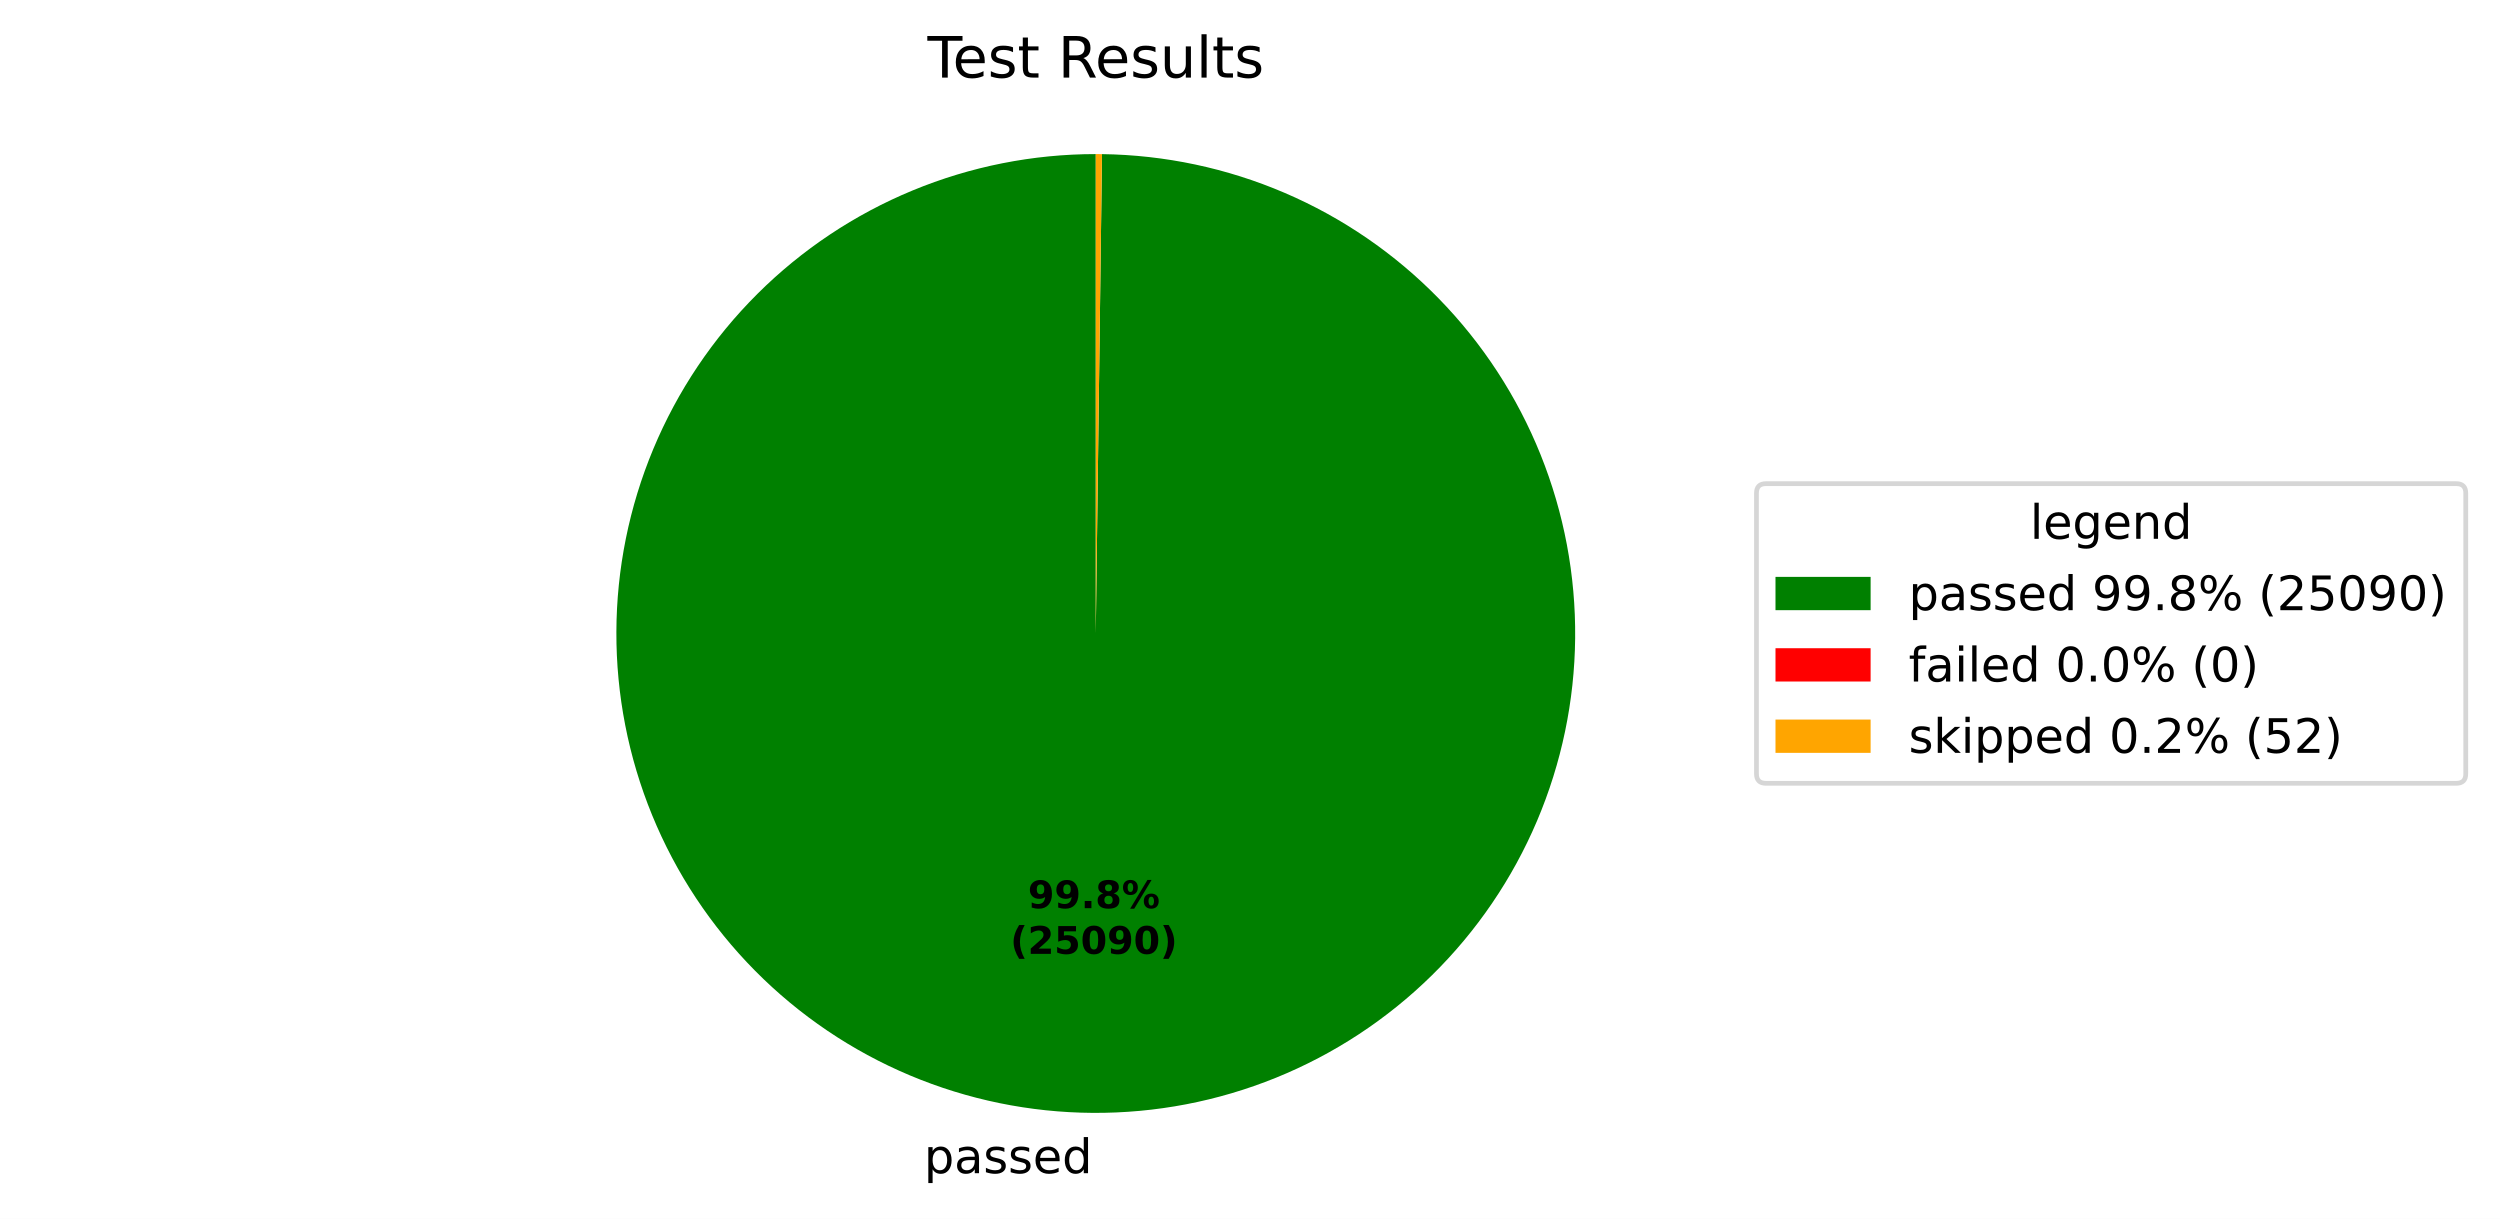
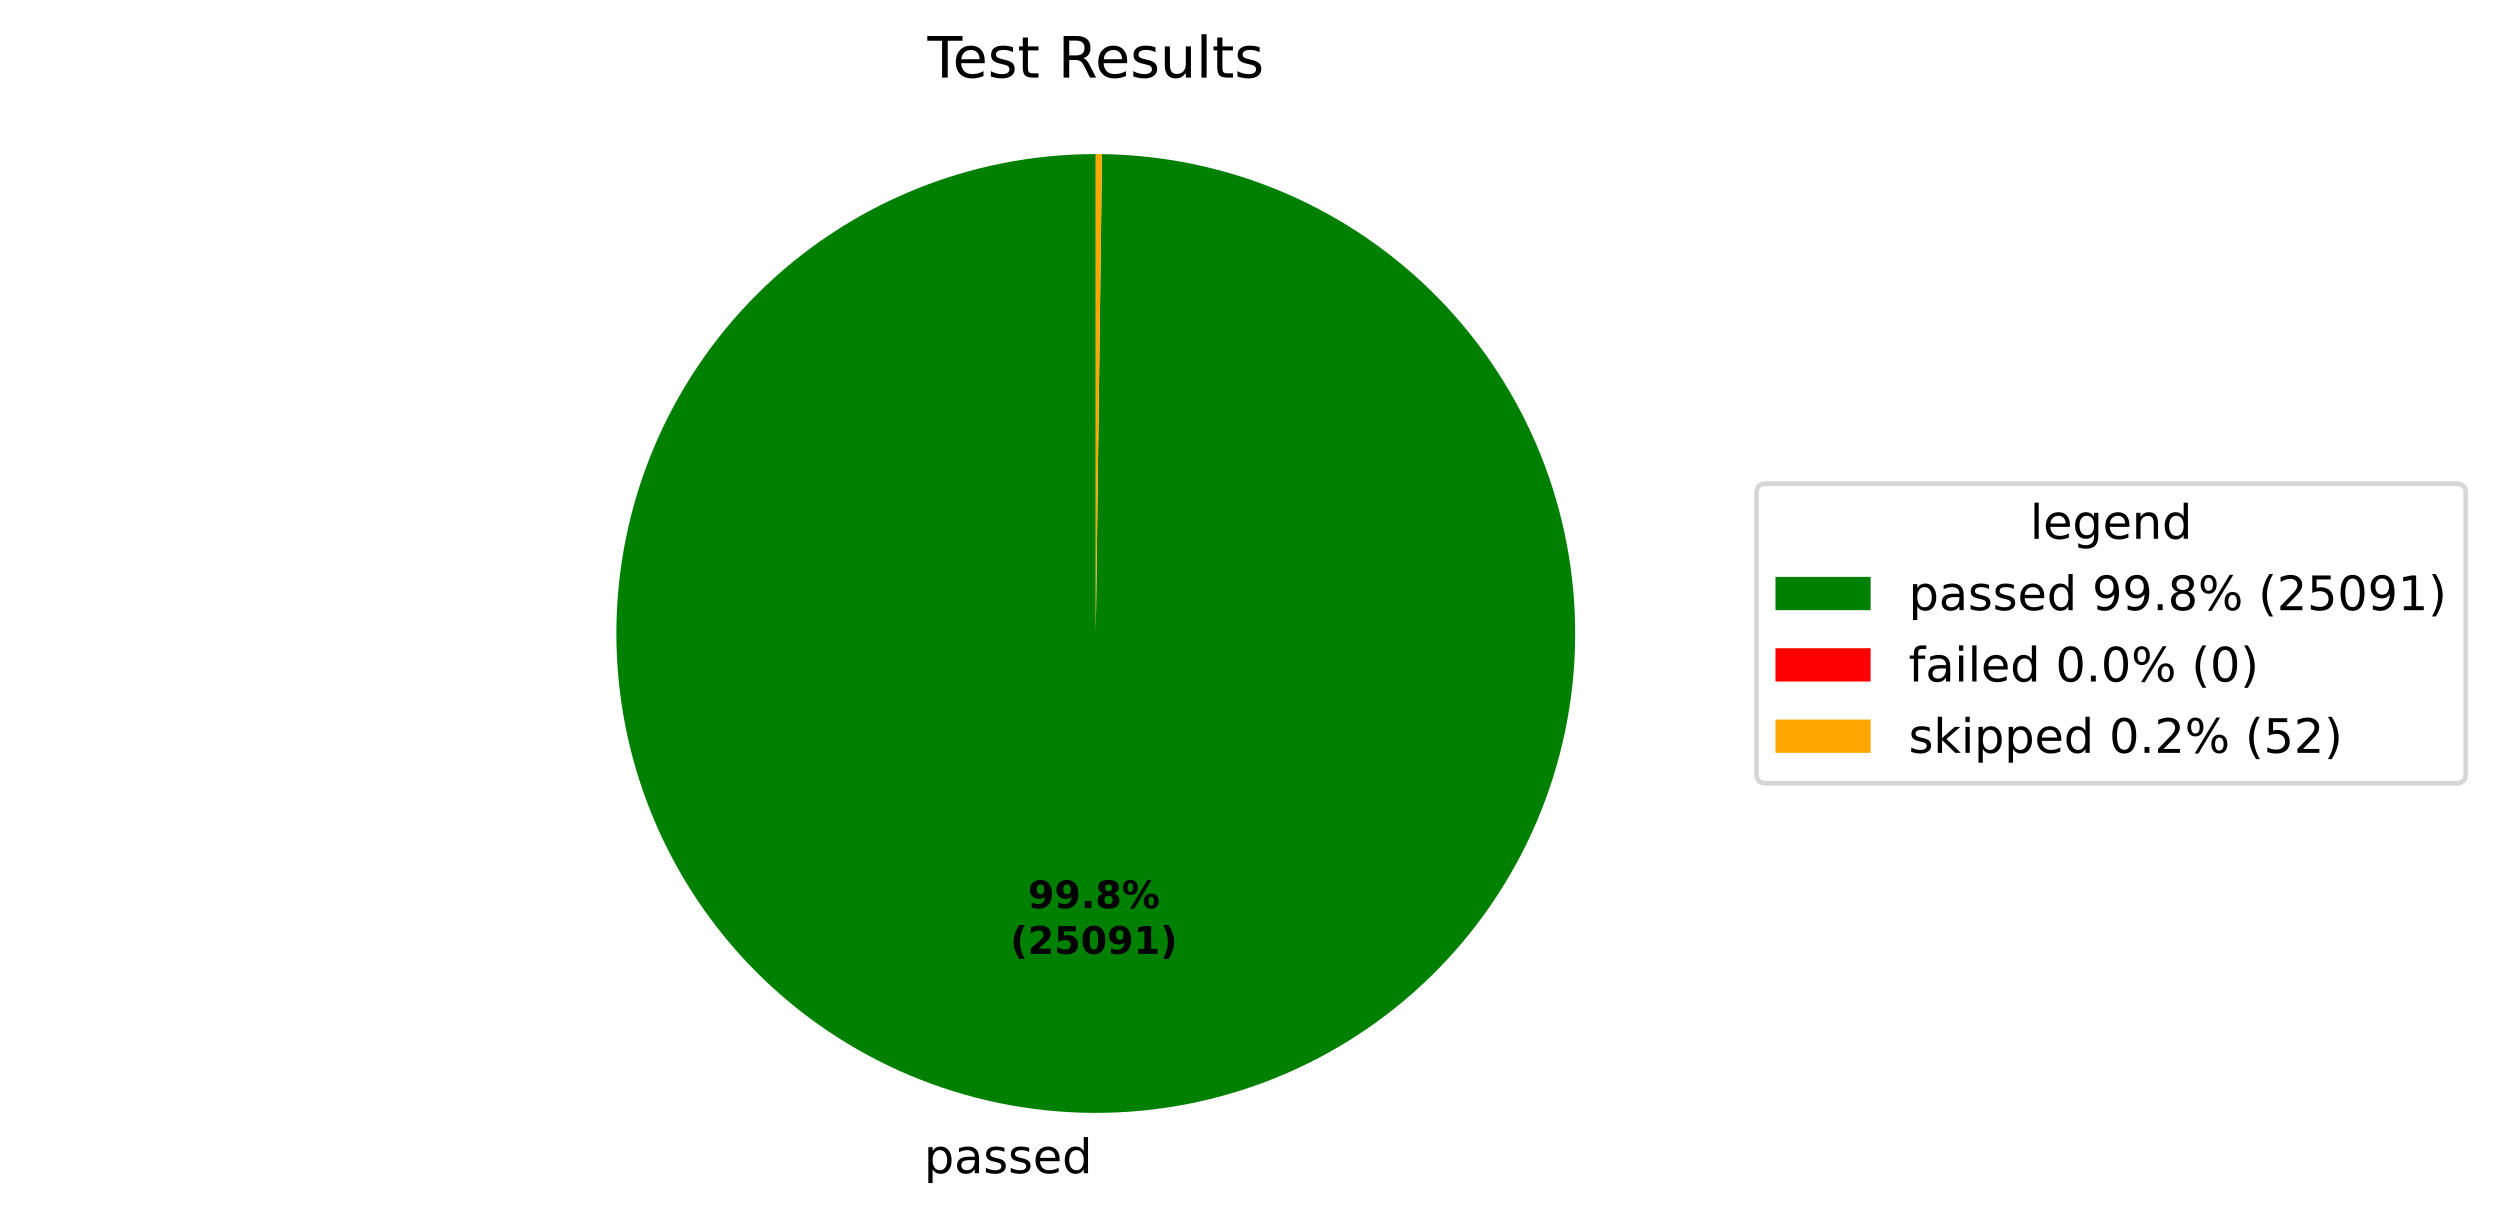
<svg xmlns="http://www.w3.org/2000/svg" xmlns:xlink="http://www.w3.org/1999/xlink" width="525.656pt" height="256.276pt" viewBox="0 0 525.656 256.276" version="1.1">
  <defs>
    <style type="text/css">*{stroke-linejoin: round; stroke-linecap: butt}</style>
  </defs>
  <g id="figure_1">
    <g id="patch_1">
      <path d="M 0 256.276  L 525.656 256.276  L 525.656 0  L 0 0  z " style="fill: #ffffff" />
    </g>
    <g id="axes_1">
      <g id="patch_2">
        <path d="M 230.4 32.398  C 217.191 32.398 204.109 34.995 191.901 40.04  C 179.693 45.085 168.595 52.481 159.24 61.806  C 149.884 71.131 142.452 82.205 137.367 94.397  C 132.282 106.588 129.643 119.661 129.601 132.871  C 129.558 146.08 132.112 159.17 137.117 171.394  C 142.122 183.618 149.482 194.74 158.777 204.126  C 168.072 213.512 179.122 220.98 191.297 226.104  C 203.472 231.229 216.536 233.91 229.745 233.996  C 242.954 234.082 256.052 231.57 268.293 226.605  C 280.533 221.639 291.679 214.315 301.095 205.051  C 310.511 195.787 318.015 184.761 323.179 172.603  C 328.343 160.445 331.066 147.389 331.195 134.181  C 331.324 120.972 328.855 107.866 323.929 95.609  C 319.003 83.352 311.716 72.183 302.482 62.737  C 293.249 53.291 282.248 45.751 270.106 40.548  C 257.965 35.345 244.918 32.578 231.71 32.407  L 230.4 133.198  z " style="fill: #008000" />
      </g>
      <g id="patch_3">
        <path d="M 231.71 32.407  C 231.71 32.407 231.71 32.407 231.71 32.407  L 230.4 133.198  z " style="fill: #ff0000" />
      </g>
      <g id="patch_4">
        <path d="M 231.71 32.407  C 231.492 32.404 231.273 32.402 231.055 32.4  C 230.837 32.399 230.618 32.398 230.4 32.398  L 230.4 133.198  z " style="fill: #ffa500" />
      </g>
      <g id="matplotlib.axis_1" />
      <g id="matplotlib.axis_2" />
      <g id="text_1">
        <g transform="translate(194.2827 246.6738) scale(0.1 -0.1)">
          <defs>
            <path id="DejaVuSans-53" d="M 1159 525  L 1159 -1331  L 581 -1331  L 581 3500  L 1159 3500  L 1159 2969  Q 1341 3281 1617 3432  Q 1894 3584 2278 3584  Q 2916 3584 3314 3078  Q 3713 2572 3713 1747  Q 3713 922 3314 415  Q 2916 -91 2278 -91  Q 1894 -91 1617 61  Q 1341 213 1159 525  z M 3116 1747  Q 3116 2381 2855 2742  Q 2594 3103 2138 3103  Q 1681 3103 1420 2742  Q 1159 2381 1159 1747  Q 1159 1113 1420 752  Q 1681 391 2138 391  Q 2594 391 2855 752  Q 3116 1113 3116 1747  z " transform="scale(0.015625)" />
            <path id="DejaVuSans-44" d="M 2194 1759  Q 1497 1759 1228 1600  Q 959 1441 959 1056  Q 959 750 1161 570  Q 1363 391 1709 391  Q 2188 391 2477 730  Q 2766 1069 2766 1631  L 2766 1759  L 2194 1759  z M 3341 1997  L 3341 0  L 2766 0  L 2766 531  Q 2569 213 2275 61  Q 1981 -91 1556 -91  Q 1019 -91 701 211  Q 384 513 384 1019  Q 384 1609 779 1909  Q 1175 2209 1959 2209  L 2766 2209  L 2766 2266  Q 2766 2663 2505 2880  Q 2244 3097 1772 3097  Q 1472 3097 1187 3025  Q 903 2953 641 2809  L 641 3341  Q 956 3463 1253 3523  Q 1550 3584 1831 3584  Q 2591 3584 2966 3190  Q 3341 2797 3341 1997  z " transform="scale(0.015625)" />
            <path id="DejaVuSans-56" d="M 2834 3397  L 2834 2853  Q 2591 2978 2328 3040  Q 2066 3103 1784 3103  Q 1356 3103 1142 2972  Q 928 2841 928 2578  Q 928 2378 1081 2264  Q 1234 2150 1697 2047  L 1894 2003  Q 2506 1872 2764 1633  Q 3022 1394 3022 966  Q 3022 478 2636 193  Q 2250 -91 1575 -91  Q 1294 -91 989 -36  Q 684 19 347 128  L 347 722  Q 666 556 975 473  Q 1284 391 1588 391  Q 1994 391 2212 530  Q 2431 669 2431 922  Q 2431 1156 2273 1281  Q 2116 1406 1581 1522  L 1381 1569  Q 847 1681 609 1914  Q 372 2147 372 2553  Q 372 3047 722 3315  Q 1072 3584 1716 3584  Q 2034 3584 2315 3537  Q 2597 3491 2834 3397  z " transform="scale(0.015625)" />
            <path id="DejaVuSans-48" d="M 3597 1894  L 3597 1613  L 953 1613  Q 991 1019 1311 708  Q 1631 397 2203 397  Q 2534 397 2845 478  Q 3156 559 3463 722  L 3463 178  Q 3153 47 2828 -22  Q 2503 -91 2169 -91  Q 1331 -91 842 396  Q 353 884 353 1716  Q 353 2575 817 3079  Q 1281 3584 2069 3584  Q 2775 3584 3186 3129  Q 3597 2675 3597 1894  z M 3022 2063  Q 3016 2534 2758 2815  Q 2500 3097 2075 3097  Q 1594 3097 1305 2825  Q 1016 2553 972 2059  L 3022 2063  z " transform="scale(0.015625)" />
            <path id="DejaVuSans-47" d="M 2906 2969  L 2906 4863  L 3481 4863  L 3481 0  L 2906 0  L 2906 525  Q 2725 213 2448 61  Q 2172 -91 1784 -91  Q 1150 -91 751 415  Q 353 922 353 1747  Q 353 2572 751 3078  Q 1150 3584 1784 3584  Q 2172 3584 2448 3432  Q 2725 3281 2906 2969  z M 947 1747  Q 947 1113 1208 752  Q 1469 391 1925 391  Q 2381 391 2643 752  Q 2906 1113 2906 1747  Q 2906 2381 2643 2742  Q 2381 3103 1925 3103  Q 1469 3103 1208 2742  Q 947 2381 947 1747  z " transform="scale(0.015625)" />
          </defs>
          <use xlink:href="#DejaVuSans-53" />
          <use xlink:href="#DejaVuSans-44" transform="translate(63.48438 0)" />
          <use xlink:href="#DejaVuSans-56" transform="translate(124.7656 0)" />
          <use xlink:href="#DejaVuSans-56" transform="translate(176.8594 0)" />
          <use xlink:href="#DejaVuSans-48" transform="translate(228.9531 0)" />
          <use xlink:href="#DejaVuSans-47" transform="translate(290.4844 0)" />
        </g>
      </g>
      <g id="text_2">
        <g transform="translate(216.1302 190.9542) scale(0.08 -0.08)">
          <defs>
            <path id="DejaVuSans-Bold-1c" d="M 641 103  L 641 966  Q 928 831 1190 764  Q 1453 697 1709 697  Q 2247 697 2547 995  Q 2847 1294 2900 1881  Q 2688 1725 2447 1647  Q 2206 1569 1925 1569  Q 1209 1569 770 1986  Q 331 2403 331 3084  Q 331 3838 820 4291  Q 1309 4744 2131 4744  Q 3044 4744 3544 4128  Q 4044 3513 4044 2388  Q 4044 1231 3459 570  Q 2875 -91 1856 -91  Q 1528 -91 1228 -42  Q 928 6 641 103  z M 2125 2350  Q 2441 2350 2600 2554  Q 2759 2759 2759 3169  Q 2759 3575 2600 3781  Q 2441 3988 2125 3988  Q 1809 3988 1650 3781  Q 1491 3575 1491 3169  Q 1491 2759 1650 2554  Q 1809 2350 2125 2350  z " transform="scale(0.015625)" />
            <path id="DejaVuSans-Bold-11" d="M 653 1209  L 1778 1209  L 1778 0  L 653 0  L 653 1209  z " transform="scale(0.015625)" />
            <path id="DejaVuSans-Bold-1b" d="M 2228 2088  Q 1891 2088 1709 1903  Q 1528 1719 1528 1375  Q 1528 1031 1709 848  Q 1891 666 2228 666  Q 2563 666 2741 848  Q 2919 1031 2919 1375  Q 2919 1722 2741 1905  Q 2563 2088 2228 2088  z M 1350 2484  Q 925 2613 709 2878  Q 494 3144 494 3541  Q 494 4131 934 4440  Q 1375 4750 2228 4750  Q 3075 4750 3515 4442  Q 3956 4134 3956 3541  Q 3956 3144 3739 2878  Q 3522 2613 3097 2484  Q 3572 2353 3814 2058  Q 4056 1763 4056 1313  Q 4056 619 3595 264  Q 3134 -91 2228 -91  Q 1319 -91 855 264  Q 391 619 391 1313  Q 391 1763 633 2058  Q 875 2353 1350 2484  z M 1631 3419  Q 1631 3141 1786 2991  Q 1941 2841 2228 2841  Q 2509 2841 2662 2991  Q 2816 3141 2816 3419  Q 2816 3697 2662 3845  Q 2509 3994 2228 3994  Q 1941 3994 1786 3844  Q 1631 3694 1631 3419  z " transform="scale(0.015625)" />
            <path id="DejaVuSans-Bold-8" d="M 4959 1925  Q 4738 1925 4616 1733  Q 4494 1541 4494 1184  Q 4494 825 4614 633  Q 4734 441 4959 441  Q 5184 441 5303 633  Q 5422 825 5422 1184  Q 5422 1541 5301 1733  Q 5181 1925 4959 1925  z M 4959 2450  Q 5541 2450 5875 2112  Q 6209 1775 6209 1184  Q 6209 594 5875 251  Q 5541 -91 4959 -91  Q 4378 -91 4042 251  Q 3706 594 3706 1184  Q 3706 1772 4042 2111  Q 4378 2450 4959 2450  z M 2094 -91  L 1403 -91  L 4319 4750  L 5013 4750  L 2094 -91  z M 1453 4750  Q 2034 4750 2367 4411  Q 2700 4072 2700 3481  Q 2700 2891 2367 2550  Q 2034 2209 1453 2209  Q 872 2209 539 2550  Q 206 2891 206 3481  Q 206 4072 539 4411  Q 872 4750 1453 4750  z M 1453 4225  Q 1228 4225 1106 4031  Q 984 3838 984 3481  Q 984 3122 1106 2926  Q 1228 2731 1453 2731  Q 1678 2731 1798 2926  Q 1919 3122 1919 3481  Q 1919 3838 1797 4031  Q 1675 4225 1453 4225  z " transform="scale(0.015625)" />
          </defs>
          <use xlink:href="#DejaVuSans-Bold-1c" />
          <use xlink:href="#DejaVuSans-Bold-1c" transform="translate(69.57812 0)" />
          <use xlink:href="#DejaVuSans-Bold-11" transform="translate(139.1562 0)" />
          <use xlink:href="#DejaVuSans-Bold-1b" transform="translate(177.1406 0)" />
          <use xlink:href="#DejaVuSans-Bold-8" transform="translate(246.7188 0)" />
        </g>
        <g transform="translate(212.4352 200.5558) scale(0.08 -0.08)">
          <defs>
            <path id="DejaVuSans-Bold-b" d="M 2413 -844  L 1484 -844  Q 1006 -72 778 623  Q 550 1319 550 2003  Q 550 2688 779 3389  Q 1009 4091 1484 4856  L 2413 4856  Q 2013 4116 1813 3408  Q 1613 2700 1613 2009  Q 1613 1319 1811 609  Q 2009 -100 2413 -844  z " transform="scale(0.015625)" />
            <path id="DejaVuSans-Bold-15" d="M 1844 884  L 3897 884  L 3897 0  L 506 0  L 506 884  L 2209 2388  Q 2438 2594 2547 2791  Q 2656 2988 2656 3200  Q 2656 3528 2436 3728  Q 2216 3928 1850 3928  Q 1569 3928 1234 3808  Q 900 3688 519 3450  L 519 4475  Q 925 4609 1322 4679  Q 1719 4750 2100 4750  Q 2938 4750 3402 4381  Q 3866 4013 3866 3353  Q 3866 2972 3669 2642  Q 3472 2313 2841 1759  L 1844 884  z " transform="scale(0.015625)" />
            <path id="DejaVuSans-Bold-18" d="M 678 4666  L 3669 4666  L 3669 3781  L 1638 3781  L 1638 3059  Q 1775 3097 1914 3117  Q 2053 3138 2203 3138  Q 3056 3138 3531 2711  Q 4006 2284 4006 1522  Q 4006 766 3489 337  Q 2972 -91 2053 -91  Q 1656 -91 1267 -14  Q 878 63 494 219  L 494 1166  Q 875 947 1217 837  Q 1559 728 1863 728  Q 2300 728 2551 942  Q 2803 1156 2803 1522  Q 2803 1891 2551 2103  Q 2300 2316 1863 2316  Q 1603 2316 1309 2248  Q 1016 2181 678 2041  L 678 4666  z " transform="scale(0.015625)" />
            <path id="DejaVuSans-Bold-13" d="M 2944 2338  Q 2944 3213 2780 3570  Q 2616 3928 2228 3928  Q 1841 3928 1675 3570  Q 1509 3213 1509 2338  Q 1509 1453 1675 1090  Q 1841 728 2228 728  Q 2613 728 2778 1090  Q 2944 1453 2944 2338  z M 4147 2328  Q 4147 1169 3647 539  Q 3147 -91 2228 -91  Q 1306 -91 806 539  Q 306 1169 306 2328  Q 306 3491 806 4120  Q 1306 4750 2228 4750  Q 3147 4750 3647 4120  Q 4147 3491 4147 2328  z " transform="scale(0.015625)" />
+             <path id="DejaVuSans-Bold-14" d="M 750 831  L 1813 831  L 1813 3847  L 722 3622  L 722 4441  L 1806 4666  L 2950 4666  L 2950 831  L 4013 831  L 4013 0  L 750 0  L 750 831  z " transform="scale(0.015625)" />
            <path id="DejaVuSans-Bold-c" d="M 513 -844  Q 913 -100 1113 609  Q 1313 1319 1313 2009  Q 1313 2700 1113 3408  Q 913 4116 513 4856  L 1441 4856  Q 1916 4091 2145 3389  Q 2375 2688 2375 2003  Q 2375 1319 2147 623  Q 1919 -72 1441 -844  L 513 -844  z " transform="scale(0.015625)" />
          </defs>
          <use xlink:href="#DejaVuSans-Bold-b" />
          <use xlink:href="#DejaVuSans-Bold-15" transform="translate(45.70312 0)" />
          <use xlink:href="#DejaVuSans-Bold-18" transform="translate(115.2812 0)" />
          <use xlink:href="#DejaVuSans-Bold-13" transform="translate(184.8594 0)" />
          <use xlink:href="#DejaVuSans-Bold-1c" transform="translate(254.4375 0)" />
-           <use xlink:href="#DejaVuSans-Bold-13" transform="translate(324.0156 0)" />
+           <use xlink:href="#DejaVuSans-Bold-14" transform="translate(324.0156 0)" />
          <use xlink:href="#DejaVuSans-Bold-c" transform="translate(393.5938 0)" />
        </g>
      </g>
      <g id="text_3">
        <g transform="translate(195.0131 16.31812) scale(0.12 -0.12)">
          <defs>
            <path id="DejaVuSans-37" d="M -19 4666  L 3928 4666  L 3928 4134  L 2272 4134  L 2272 0  L 1638 0  L 1638 4134  L -19 4134  L -19 4666  z " transform="scale(0.015625)" />
            <path id="DejaVuSans-57" d="M 1172 4494  L 1172 3500  L 2356 3500  L 2356 3053  L 1172 3053  L 1172 1153  Q 1172 725 1289 603  Q 1406 481 1766 481  L 2356 481  L 2356 0  L 1766 0  Q 1100 0 847 248  Q 594 497 594 1153  L 594 3053  L 172 3053  L 172 3500  L 594 3500  L 594 4494  L 1172 4494  z " transform="scale(0.015625)" />
            <path id="DejaVuSans-3" transform="scale(0.015625)" />
            <path id="DejaVuSans-35" d="M 2841 2188  Q 3044 2119 3236 1894  Q 3428 1669 3622 1275  L 4263 0  L 3584 0  L 2988 1197  Q 2756 1666 2539 1819  Q 2322 1972 1947 1972  L 1259 1972  L 1259 0  L 628 0  L 628 4666  L 2053 4666  Q 2853 4666 3247 4331  Q 3641 3997 3641 3322  Q 3641 2881 3436 2590  Q 3231 2300 2841 2188  z M 1259 4147  L 1259 2491  L 2053 2491  Q 2509 2491 2742 2702  Q 2975 2913 2975 3322  Q 2975 3731 2742 3939  Q 2509 4147 2053 4147  L 1259 4147  z " transform="scale(0.015625)" />
            <path id="DejaVuSans-58" d="M 544 1381  L 544 3500  L 1119 3500  L 1119 1403  Q 1119 906 1312 657  Q 1506 409 1894 409  Q 2359 409 2629 706  Q 2900 1003 2900 1516  L 2900 3500  L 3475 3500  L 3475 0  L 2900 0  L 2900 538  Q 2691 219 2414 64  Q 2138 -91 1772 -91  Q 1169 -91 856 284  Q 544 659 544 1381  z M 1991 3584  L 1991 3584  z " transform="scale(0.015625)" />
            <path id="DejaVuSans-4f" d="M 603 4863  L 1178 4863  L 1178 0  L 603 0  L 603 4863  z " transform="scale(0.015625)" />
          </defs>
          <use xlink:href="#DejaVuSans-37" />
          <use xlink:href="#DejaVuSans-48" transform="translate(44.09375 0)" />
          <use xlink:href="#DejaVuSans-56" transform="translate(105.625 0)" />
          <use xlink:href="#DejaVuSans-57" transform="translate(157.7188 0)" />
          <use xlink:href="#DejaVuSans-3" transform="translate(196.9219 0)" />
          <use xlink:href="#DejaVuSans-35" transform="translate(228.7031 0)" />
          <use xlink:href="#DejaVuSans-48" transform="translate(293.7031 0)" />
          <use xlink:href="#DejaVuSans-56" transform="translate(355.2344 0)" />
          <use xlink:href="#DejaVuSans-58" transform="translate(407.3281 0)" />
          <use xlink:href="#DejaVuSans-4f" transform="translate(470.7031 0)" />
          <use xlink:href="#DejaVuSans-57" transform="translate(498.4844 0)" />
          <use xlink:href="#DejaVuSans-56" transform="translate(537.6875 0)" />
        </g>
      </g>
      <g id="legend_1">
        <g id="patch_5">
          <path d="M 371.32 164.7  L 516.456 164.7  Q 518.456 164.7 518.456 162.7  L 518.456 103.697  Q 518.456 101.697 516.456 101.697  L 371.32 101.697  Q 369.32 101.697 369.32 103.697  L 369.32 162.7  Q 369.32 164.7 371.32 164.7  z " style="fill: #ffffff; opacity: 0.8; stroke: #cccccc; stroke-linejoin: miter" />
        </g>
        <g id="text_4">
          <g transform="translate(426.8286 113.295) scale(0.1 -0.1)">
            <defs>
              <path id="DejaVuSans-4a" d="M 2906 1791  Q 2906 2416 2648 2759  Q 2391 3103 1925 3103  Q 1463 3103 1205 2759  Q 947 2416 947 1791  Q 947 1169 1205 825  Q 1463 481 1925 481  Q 2391 481 2648 825  Q 2906 1169 2906 1791  z M 3481 434  Q 3481 -459 3084 -895  Q 2688 -1331 1869 -1331  Q 1566 -1331 1297 -1286  Q 1028 -1241 775 -1147  L 775 -588  Q 1028 -725 1275 -790  Q 1522 -856 1778 -856  Q 2344 -856 2625 -561  Q 2906 -266 2906 331  L 2906 616  Q 2728 306 2450 153  Q 2172 0 1784 0  Q 1141 0 747 490  Q 353 981 353 1791  Q 353 2603 747 3093  Q 1141 3584 1784 3584  Q 2172 3584 2450 3431  Q 2728 3278 2906 2969  L 2906 3500  L 3481 3500  L 3481 434  z " transform="scale(0.015625)" />
              <path id="DejaVuSans-51" d="M 3513 2113  L 3513 0  L 2938 0  L 2938 2094  Q 2938 2591 2744 2837  Q 2550 3084 2163 3084  Q 1697 3084 1428 2787  Q 1159 2491 1159 1978  L 1159 0  L 581 0  L 581 3500  L 1159 3500  L 1159 2956  Q 1366 3272 1645 3428  Q 1925 3584 2291 3584  Q 2894 3584 3203 3211  Q 3513 2838 3513 2113  z " transform="scale(0.015625)" />
            </defs>
            <use xlink:href="#DejaVuSans-4f" />
            <use xlink:href="#DejaVuSans-48" transform="translate(27.78125 0)" />
            <use xlink:href="#DejaVuSans-4a" transform="translate(89.3125 0)" />
            <use xlink:href="#DejaVuSans-48" transform="translate(152.7969 0)" />
            <use xlink:href="#DejaVuSans-51" transform="translate(214.3281 0)" />
            <use xlink:href="#DejaVuSans-47" transform="translate(277.7031 0)" />
          </g>
        </g>
        <g id="patch_6">
          <path d="M 373.32 128.296  L 393.32 128.296  L 393.32 121.296  L 373.32 121.296  z " style="fill: #008000" />
        </g>
        <g id="text_5">
          <g transform="translate(401.32 128.2958) scale(0.1 -0.1)">
            <defs>
              <path id="DejaVuSans-1c" d="M 703 97  L 703 672  Q 941 559 1184 500  Q 1428 441 1663 441  Q 2288 441 2617 861  Q 2947 1281 2994 2138  Q 2813 1869 2534 1725  Q 2256 1581 1919 1581  Q 1219 1581 811 2004  Q 403 2428 403 3163  Q 403 3881 828 4315  Q 1253 4750 1959 4750  Q 2769 4750 3195 4129  Q 3622 3509 3622 2328  Q 3622 1225 3098 567  Q 2575 -91 1691 -91  Q 1453 -91 1209 -44  Q 966 3 703 97  z M 1959 2075  Q 2384 2075 2632 2365  Q 2881 2656 2881 3163  Q 2881 3666 2632 3958  Q 2384 4250 1959 4250  Q 1534 4250 1286 3958  Q 1038 3666 1038 3163  Q 1038 2656 1286 2365  Q 1534 2075 1959 2075  z " transform="scale(0.015625)" />
              <path id="DejaVuSans-11" d="M 684 794  L 1344 794  L 1344 0  L 684 0  L 684 794  z " transform="scale(0.015625)" />
              <path id="DejaVuSans-1b" d="M 2034 2216  Q 1584 2216 1326 1975  Q 1069 1734 1069 1313  Q 1069 891 1326 650  Q 1584 409 2034 409  Q 2484 409 2743 651  Q 3003 894 3003 1313  Q 3003 1734 2745 1975  Q 2488 2216 2034 2216  z M 1403 2484  Q 997 2584 770 2862  Q 544 3141 544 3541  Q 544 4100 942 4425  Q 1341 4750 2034 4750  Q 2731 4750 3128 4425  Q 3525 4100 3525 3541  Q 3525 3141 3298 2862  Q 3072 2584 2669 2484  Q 3125 2378 3379 2068  Q 3634 1759 3634 1313  Q 3634 634 3220 271  Q 2806 -91 2034 -91  Q 1263 -91 848 271  Q 434 634 434 1313  Q 434 1759 690 2068  Q 947 2378 1403 2484  z M 1172 3481  Q 1172 3119 1398 2916  Q 1625 2713 2034 2713  Q 2441 2713 2670 2916  Q 2900 3119 2900 3481  Q 2900 3844 2670 4047  Q 2441 4250 2034 4250  Q 1625 4250 1398 4047  Q 1172 3844 1172 3481  z " transform="scale(0.015625)" />
              <path id="DejaVuSans-8" d="M 4653 2053  Q 4381 2053 4226 1822  Q 4072 1591 4072 1178  Q 4072 772 4226 539  Q 4381 306 4653 306  Q 4919 306 5073 539  Q 5228 772 5228 1178  Q 5228 1588 5073 1820  Q 4919 2053 4653 2053  z M 4653 2450  Q 5147 2450 5437 2106  Q 5728 1763 5728 1178  Q 5728 594 5436 251  Q 5144 -91 4653 -91  Q 4153 -91 3862 251  Q 3572 594 3572 1178  Q 3572 1766 3864 2108  Q 4156 2450 4653 2450  z M 1428 4353  Q 1159 4353 1004 4120  Q 850 3888 850 3481  Q 850 3069 1003 2837  Q 1156 2606 1428 2606  Q 1700 2606 1854 2837  Q 2009 3069 2009 3481  Q 2009 3884 1853 4118  Q 1697 4353 1428 4353  z M 4250 4750  L 4750 4750  L 1831 -91  L 1331 -91  L 4250 4750  z M 1428 4750  Q 1922 4750 2215 4408  Q 2509 4066 2509 3481  Q 2509 2891 2217 2550  Q 1925 2209 1428 2209  Q 931 2209 642 2551  Q 353 2894 353 3481  Q 353 4063 643 4406  Q 934 4750 1428 4750  z " transform="scale(0.015625)" />
              <path id="DejaVuSans-b" d="M 1984 4856  Q 1566 4138 1362 3434  Q 1159 2731 1159 2009  Q 1159 1288 1364 580  Q 1569 -128 1984 -844  L 1484 -844  Q 1016 -109 783 600  Q 550 1309 550 2009  Q 550 2706 781 3412  Q 1013 4119 1484 4856  L 1984 4856  z " transform="scale(0.015625)" />
              <path id="DejaVuSans-15" d="M 1228 531  L 3431 531  L 3431 0  L 469 0  L 469 531  Q 828 903 1448 1529  Q 2069 2156 2228 2338  Q 2531 2678 2651 2914  Q 2772 3150 2772 3378  Q 2772 3750 2511 3984  Q 2250 4219 1831 4219  Q 1534 4219 1204 4116  Q 875 4013 500 3803  L 500 4441  Q 881 4594 1212 4672  Q 1544 4750 1819 4750  Q 2544 4750 2975 4387  Q 3406 4025 3406 3419  Q 3406 3131 3298 2873  Q 3191 2616 2906 2266  Q 2828 2175 2409 1742  Q 1991 1309 1228 531  z " transform="scale(0.015625)" />
              <path id="DejaVuSans-18" d="M 691 4666  L 3169 4666  L 3169 4134  L 1269 4134  L 1269 2991  Q 1406 3038 1543 3061  Q 1681 3084 1819 3084  Q 2600 3084 3056 2656  Q 3513 2228 3513 1497  Q 3513 744 3044 326  Q 2575 -91 1722 -91  Q 1428 -91 1123 -41  Q 819 9 494 109  L 494 744  Q 775 591 1075 516  Q 1375 441 1709 441  Q 2250 441 2565 725  Q 2881 1009 2881 1497  Q 2881 1984 2565 2268  Q 2250 2553 1709 2553  Q 1456 2553 1204 2497  Q 953 2441 691 2322  L 691 4666  z " transform="scale(0.015625)" />
              <path id="DejaVuSans-13" d="M 2034 4250  Q 1547 4250 1301 3770  Q 1056 3291 1056 2328  Q 1056 1369 1301 889  Q 1547 409 2034 409  Q 2525 409 2770 889  Q 3016 1369 3016 2328  Q 3016 3291 2770 3770  Q 2525 4250 2034 4250  z M 2034 4750  Q 2819 4750 3233 4129  Q 3647 3509 3647 2328  Q 3647 1150 3233 529  Q 2819 -91 2034 -91  Q 1250 -91 836 529  Q 422 1150 422 2328  Q 422 3509 836 4129  Q 1250 4750 2034 4750  z " transform="scale(0.015625)" />
+               <path id="DejaVuSans-14" d="M 794 531  L 1825 531  L 1825 4091  L 703 3866  L 703 4441  L 1819 4666  L 2450 4666  L 2450 531  L 3481 531  L 3481 0  L 794 0  L 794 531  z " transform="scale(0.015625)" />
              <path id="DejaVuSans-c" d="M 513 4856  L 1013 4856  Q 1481 4119 1714 3412  Q 1947 2706 1947 2009  Q 1947 1309 1714 600  Q 1481 -109 1013 -844  L 513 -844  Q 928 -128 1133 580  Q 1338 1288 1338 2009  Q 1338 2731 1133 3434  Q 928 4138 513 4856  z " transform="scale(0.015625)" />
            </defs>
            <use xlink:href="#DejaVuSans-53" />
            <use xlink:href="#DejaVuSans-44" transform="translate(63.48438 0)" />
            <use xlink:href="#DejaVuSans-56" transform="translate(124.7656 0)" />
            <use xlink:href="#DejaVuSans-56" transform="translate(176.8594 0)" />
            <use xlink:href="#DejaVuSans-48" transform="translate(228.9531 0)" />
            <use xlink:href="#DejaVuSans-47" transform="translate(290.4844 0)" />
            <use xlink:href="#DejaVuSans-3" transform="translate(353.9688 0)" />
            <use xlink:href="#DejaVuSans-1c" transform="translate(385.75 0)" />
            <use xlink:href="#DejaVuSans-1c" transform="translate(449.375 0)" />
            <use xlink:href="#DejaVuSans-11" transform="translate(513 0)" />
            <use xlink:href="#DejaVuSans-1b" transform="translate(544.7812 0)" />
            <use xlink:href="#DejaVuSans-8" transform="translate(608.4062 0)" />
            <use xlink:href="#DejaVuSans-3" transform="translate(703.4219 0)" />
            <use xlink:href="#DejaVuSans-b" transform="translate(735.2031 0)" />
            <use xlink:href="#DejaVuSans-15" transform="translate(774.2188 0)" />
            <use xlink:href="#DejaVuSans-18" transform="translate(837.8438 0)" />
            <use xlink:href="#DejaVuSans-13" transform="translate(901.4688 0)" />
            <use xlink:href="#DejaVuSans-1c" transform="translate(965.0938 0)" />
-             <use xlink:href="#DejaVuSans-13" transform="translate(1028.719 0)" />
+             <use xlink:href="#DejaVuSans-14" transform="translate(1028.719 0)" />
            <use xlink:href="#DejaVuSans-c" transform="translate(1092.344 0)" />
          </g>
        </g>
        <g id="patch_7">
          <path d="M 373.32 143.297  L 393.32 143.297  L 393.32 136.297  L 373.32 136.297  z " style="fill: #ff0000" />
        </g>
        <g id="text_6">
          <g transform="translate(401.32 143.2966) scale(0.1 -0.1)">
            <defs>
              <path id="DejaVuSans-49" d="M 2375 4863  L 2375 4384  L 1825 4384  Q 1516 4384 1395 4259  Q 1275 4134 1275 3809  L 1275 3500  L 2222 3500  L 2222 3053  L 1275 3053  L 1275 0  L 697 0  L 697 3053  L 147 3053  L 147 3500  L 697 3500  L 697 3744  Q 697 4328 969 4595  Q 1241 4863 1831 4863  L 2375 4863  z " transform="scale(0.015625)" />
              <path id="DejaVuSans-4c" d="M 603 3500  L 1178 3500  L 1178 0  L 603 0  L 603 3500  z M 603 4863  L 1178 4863  L 1178 4134  L 603 4134  L 603 4863  z " transform="scale(0.015625)" />
            </defs>
            <use xlink:href="#DejaVuSans-49" />
            <use xlink:href="#DejaVuSans-44" transform="translate(35.20312 0)" />
            <use xlink:href="#DejaVuSans-4c" transform="translate(96.48438 0)" />
            <use xlink:href="#DejaVuSans-4f" transform="translate(124.2656 0)" />
            <use xlink:href="#DejaVuSans-48" transform="translate(152.0469 0)" />
            <use xlink:href="#DejaVuSans-47" transform="translate(213.5781 0)" />
            <use xlink:href="#DejaVuSans-3" transform="translate(277.0625 0)" />
            <use xlink:href="#DejaVuSans-13" transform="translate(308.8438 0)" />
            <use xlink:href="#DejaVuSans-11" transform="translate(372.4688 0)" />
            <use xlink:href="#DejaVuSans-13" transform="translate(404.25 0)" />
            <use xlink:href="#DejaVuSans-8" transform="translate(467.875 0)" />
            <use xlink:href="#DejaVuSans-3" transform="translate(562.8906 0)" />
            <use xlink:href="#DejaVuSans-b" transform="translate(594.6719 0)" />
            <use xlink:href="#DejaVuSans-13" transform="translate(633.6875 0)" />
            <use xlink:href="#DejaVuSans-c" transform="translate(697.3125 0)" />
          </g>
        </g>
        <g id="patch_8">
          <path d="M 373.32 158.297  L 393.32 158.297  L 393.32 151.297  L 373.32 151.297  z " style="fill: #ffa500" />
        </g>
        <g id="text_7">
          <g transform="translate(401.32 158.2973) scale(0.1 -0.1)">
            <defs>
              <path id="DejaVuSans-4e" d="M 581 4863  L 1159 4863  L 1159 1991  L 2875 3500  L 3609 3500  L 1753 1863  L 3688 0  L 2938 0  L 1159 1709  L 1159 0  L 581 0  L 581 4863  z " transform="scale(0.015625)" />
            </defs>
            <use xlink:href="#DejaVuSans-56" />
            <use xlink:href="#DejaVuSans-4e" transform="translate(52.09375 0)" />
            <use xlink:href="#DejaVuSans-4c" transform="translate(110 0)" />
            <use xlink:href="#DejaVuSans-53" transform="translate(137.7812 0)" />
            <use xlink:href="#DejaVuSans-53" transform="translate(201.2656 0)" />
            <use xlink:href="#DejaVuSans-48" transform="translate(264.75 0)" />
            <use xlink:href="#DejaVuSans-47" transform="translate(326.2812 0)" />
            <use xlink:href="#DejaVuSans-3" transform="translate(389.7656 0)" />
            <use xlink:href="#DejaVuSans-13" transform="translate(421.5469 0)" />
            <use xlink:href="#DejaVuSans-11" transform="translate(485.1719 0)" />
            <use xlink:href="#DejaVuSans-15" transform="translate(516.9531 0)" />
            <use xlink:href="#DejaVuSans-8" transform="translate(580.5781 0)" />
            <use xlink:href="#DejaVuSans-3" transform="translate(675.5938 0)" />
            <use xlink:href="#DejaVuSans-b" transform="translate(707.375 0)" />
            <use xlink:href="#DejaVuSans-18" transform="translate(746.3906 0)" />
            <use xlink:href="#DejaVuSans-15" transform="translate(810.0156 0)" />
            <use xlink:href="#DejaVuSans-c" transform="translate(873.6406 0)" />
          </g>
        </g>
      </g>
    </g>
  </g>
</svg>
